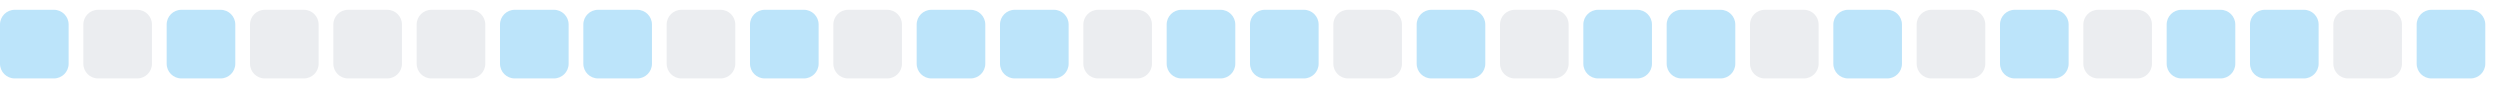
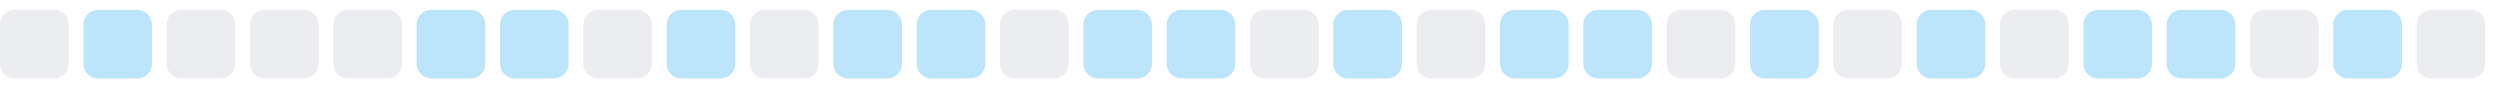
<svg xmlns="http://www.w3.org/2000/svg" width="255" height="9">
  <style>
        .level0 { fill: #ebedf0; }
        .level1 { fill: #bce4fa; }
        .level2 { fill: #75c7f7; }
        .level3 { fill: #30a9f2; }
        .level4 { fill: #008ee6; }
        @media (prefers-color-scheme: dark) {
          .level0 { fill: #161b22; }
          .level1 { fill: #0b3b5c; }
          .level2 { fill: #0a6299; }
          .level3 { fill: #008ee6; }
          .level4 { fill: #5bc4ff; }
        }
      </style>
-   <rect x="0.0" y="1" width="7" height="7" rx="1.5" ry="1.5" class="level1" />
-   <rect x="8.5" y="1" width="7" height="7" rx="1.5" ry="1.5" class="level0" />
-   <rect x="17.0" y="1" width="7" height="7" rx="1.5" ry="1.5" class="level1" />
+   <rect x="0.0" y="1" width="7" height="7" rx="1.5" ry="1.5" class="level0" />
+   <rect x="8.5" y="1" width="7" height="7" rx="1.5" ry="1.5" class="level1" />
+   <rect x="17.0" y="1" width="7" height="7" rx="1.5" ry="1.5" class="level0" />
  <rect x="25.5" y="1" width="7" height="7" rx="1.5" ry="1.5" class="level0" />
  <rect x="34.0" y="1" width="7" height="7" rx="1.5" ry="1.5" class="level0" />
-   <rect x="42.5" y="1" width="7" height="7" rx="1.5" ry="1.5" class="level0" />
+   <rect x="42.5" y="1" width="7" height="7" rx="1.5" ry="1.5" class="level1" />
  <rect x="51.0" y="1" width="7" height="7" rx="1.5" ry="1.5" class="level1" />
-   <rect x="59.5" y="1" width="7" height="7" rx="1.5" ry="1.5" class="level1" />
-   <rect x="68.0" y="1" width="7" height="7" rx="1.5" ry="1.5" class="level0" />
-   <rect x="76.5" y="1" width="7" height="7" rx="1.5" ry="1.5" class="level1" />
-   <rect x="85.0" y="1" width="7" height="7" rx="1.5" ry="1.5" class="level0" />
+   <rect x="59.5" y="1" width="7" height="7" rx="1.5" ry="1.5" class="level0" />
+   <rect x="68.0" y="1" width="7" height="7" rx="1.5" ry="1.5" class="level1" />
+   <rect x="76.5" y="1" width="7" height="7" rx="1.5" ry="1.5" class="level0" />
+   <rect x="85.0" y="1" width="7" height="7" rx="1.5" ry="1.5" class="level1" />
  <rect x="93.5" y="1" width="7" height="7" rx="1.5" ry="1.5" class="level1" />
-   <rect x="102.0" y="1" width="7" height="7" rx="1.5" ry="1.5" class="level1" />
-   <rect x="110.5" y="1" width="7" height="7" rx="1.5" ry="1.5" class="level0" />
+   <rect x="102.0" y="1" width="7" height="7" rx="1.5" ry="1.5" class="level0" />
+   <rect x="110.5" y="1" width="7" height="7" rx="1.5" ry="1.5" class="level1" />
  <rect x="119.0" y="1" width="7" height="7" rx="1.5" ry="1.5" class="level1" />
-   <rect x="127.5" y="1" width="7" height="7" rx="1.5" ry="1.5" class="level1" />
-   <rect x="136.0" y="1" width="7" height="7" rx="1.5" ry="1.5" class="level0" />
-   <rect x="144.5" y="1" width="7" height="7" rx="1.5" ry="1.5" class="level1" />
-   <rect x="153.0" y="1" width="7" height="7" rx="1.5" ry="1.5" class="level0" />
+   <rect x="127.5" y="1" width="7" height="7" rx="1.5" ry="1.5" class="level0" />
+   <rect x="136.0" y="1" width="7" height="7" rx="1.5" ry="1.5" class="level1" />
+   <rect x="144.5" y="1" width="7" height="7" rx="1.5" ry="1.5" class="level0" />
+   <rect x="153.0" y="1" width="7" height="7" rx="1.5" ry="1.5" class="level1" />
  <rect x="161.5" y="1" width="7" height="7" rx="1.5" ry="1.5" class="level1" />
-   <rect x="170.0" y="1" width="7" height="7" rx="1.5" ry="1.5" class="level1" />
-   <rect x="178.5" y="1" width="7" height="7" rx="1.5" ry="1.5" class="level0" />
-   <rect x="187.0" y="1" width="7" height="7" rx="1.5" ry="1.5" class="level1" />
-   <rect x="195.5" y="1" width="7" height="7" rx="1.5" ry="1.5" class="level0" />
-   <rect x="204.0" y="1" width="7" height="7" rx="1.5" ry="1.5" class="level1" />
-   <rect x="212.5" y="1" width="7" height="7" rx="1.5" ry="1.5" class="level0" />
+   <rect x="170.0" y="1" width="7" height="7" rx="1.5" ry="1.5" class="level0" />
+   <rect x="178.5" y="1" width="7" height="7" rx="1.5" ry="1.5" class="level1" />
+   <rect x="187.0" y="1" width="7" height="7" rx="1.5" ry="1.5" class="level0" />
+   <rect x="195.5" y="1" width="7" height="7" rx="1.5" ry="1.5" class="level1" />
+   <rect x="204.0" y="1" width="7" height="7" rx="1.5" ry="1.5" class="level0" />
+   <rect x="212.5" y="1" width="7" height="7" rx="1.5" ry="1.5" class="level1" />
  <rect x="221.0" y="1" width="7" height="7" rx="1.5" ry="1.5" class="level1" />
-   <rect x="229.5" y="1" width="7" height="7" rx="1.5" ry="1.5" class="level1" />
-   <rect x="238.0" y="1" width="7" height="7" rx="1.5" ry="1.5" class="level0" />
-   <rect x="246.5" y="1" width="7" height="7" rx="1.5" ry="1.5" class="level1" />
+   <rect x="229.5" y="1" width="7" height="7" rx="1.5" ry="1.5" class="level0" />
+   <rect x="238.0" y="1" width="7" height="7" rx="1.5" ry="1.5" class="level1" />
+   <rect x="246.5" y="1" width="7" height="7" rx="1.5" ry="1.5" class="level0" />
</svg>
